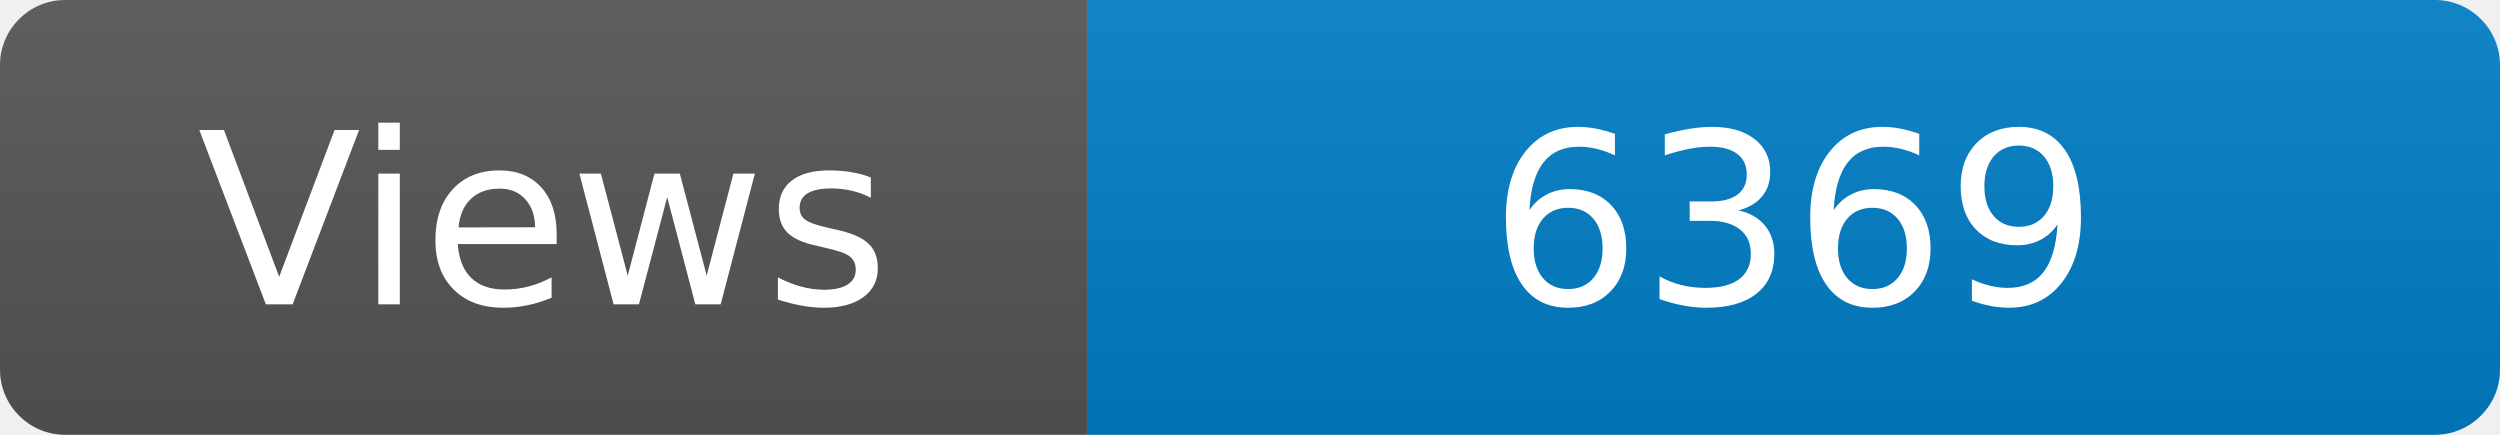
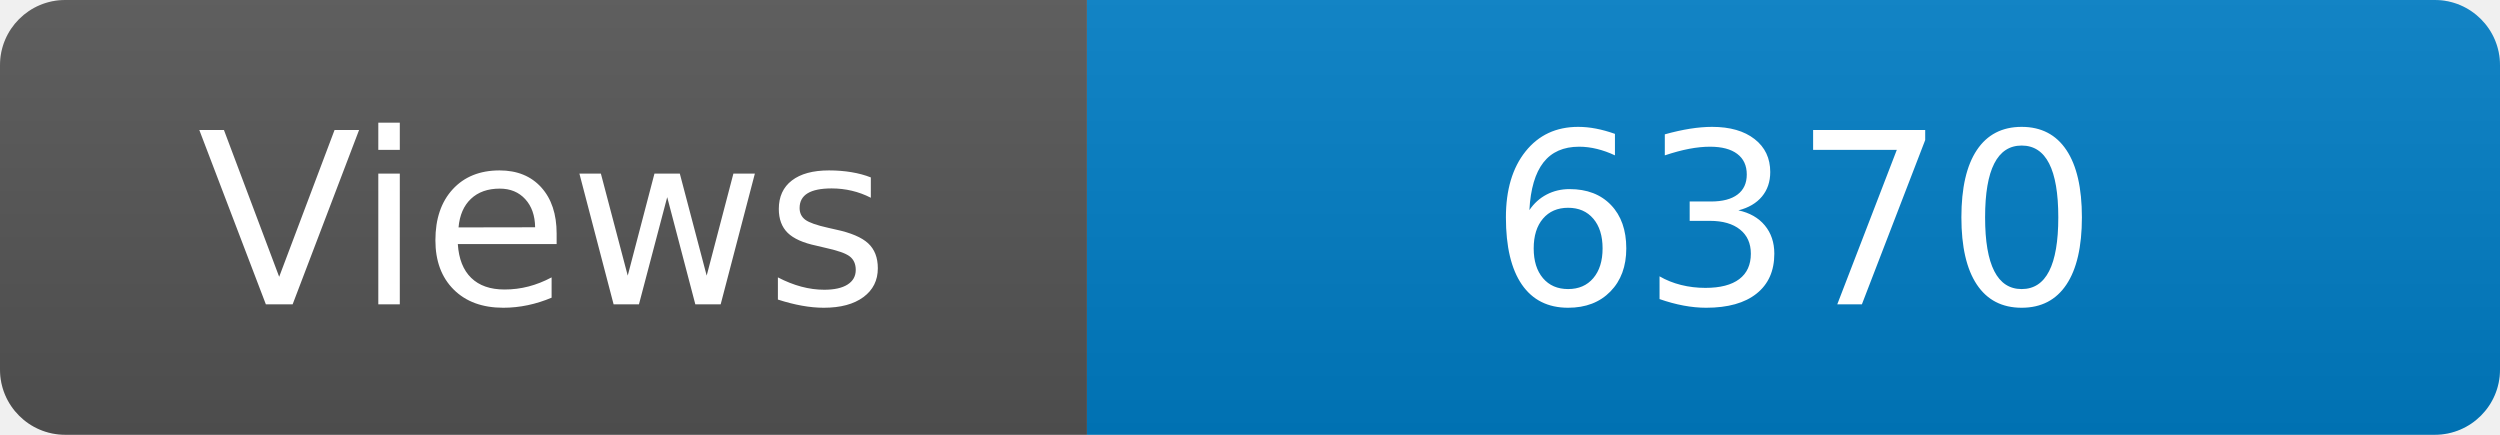
<svg xmlns="http://www.w3.org/2000/svg" width="115" height="20" role="img" aria-label="Maintained?: yes">
  <linearGradient id="s" x2="0" y2="100%">
    <stop offset="0" stop-color="#bbb" stop-opacity=".1" />
    <stop offset="1" stop-opacity=".1" />
  </linearGradient>
  <clipPath id="r">
    <rect width="115" height="20" rx="3" fill="#fff" />
  </clipPath>
  <g clip-path="url(#r)">
    <rect width="50" height="20" fill="#555" />
    <rect x="50" width="160" height="20" fill="#007ec6" />
    <rect width="115" height="20" fill="url(#s)" />
  </g>
  <g fill="#fff" text-anchor="middle" font-family="Verdana,Geneva,DejaVu Sans,sans-serif" font-size="110">
    <text x="250" y="140" transform="scale(.1)" fill="#fff">Views</text>
-     <text x="825" y="140" transform="scale(.1)" fill="#fff">6369</text>
+     <text x="825" y="140" transform="scale(.1)" fill="#fff">6370</text>
  </g>
</svg>
